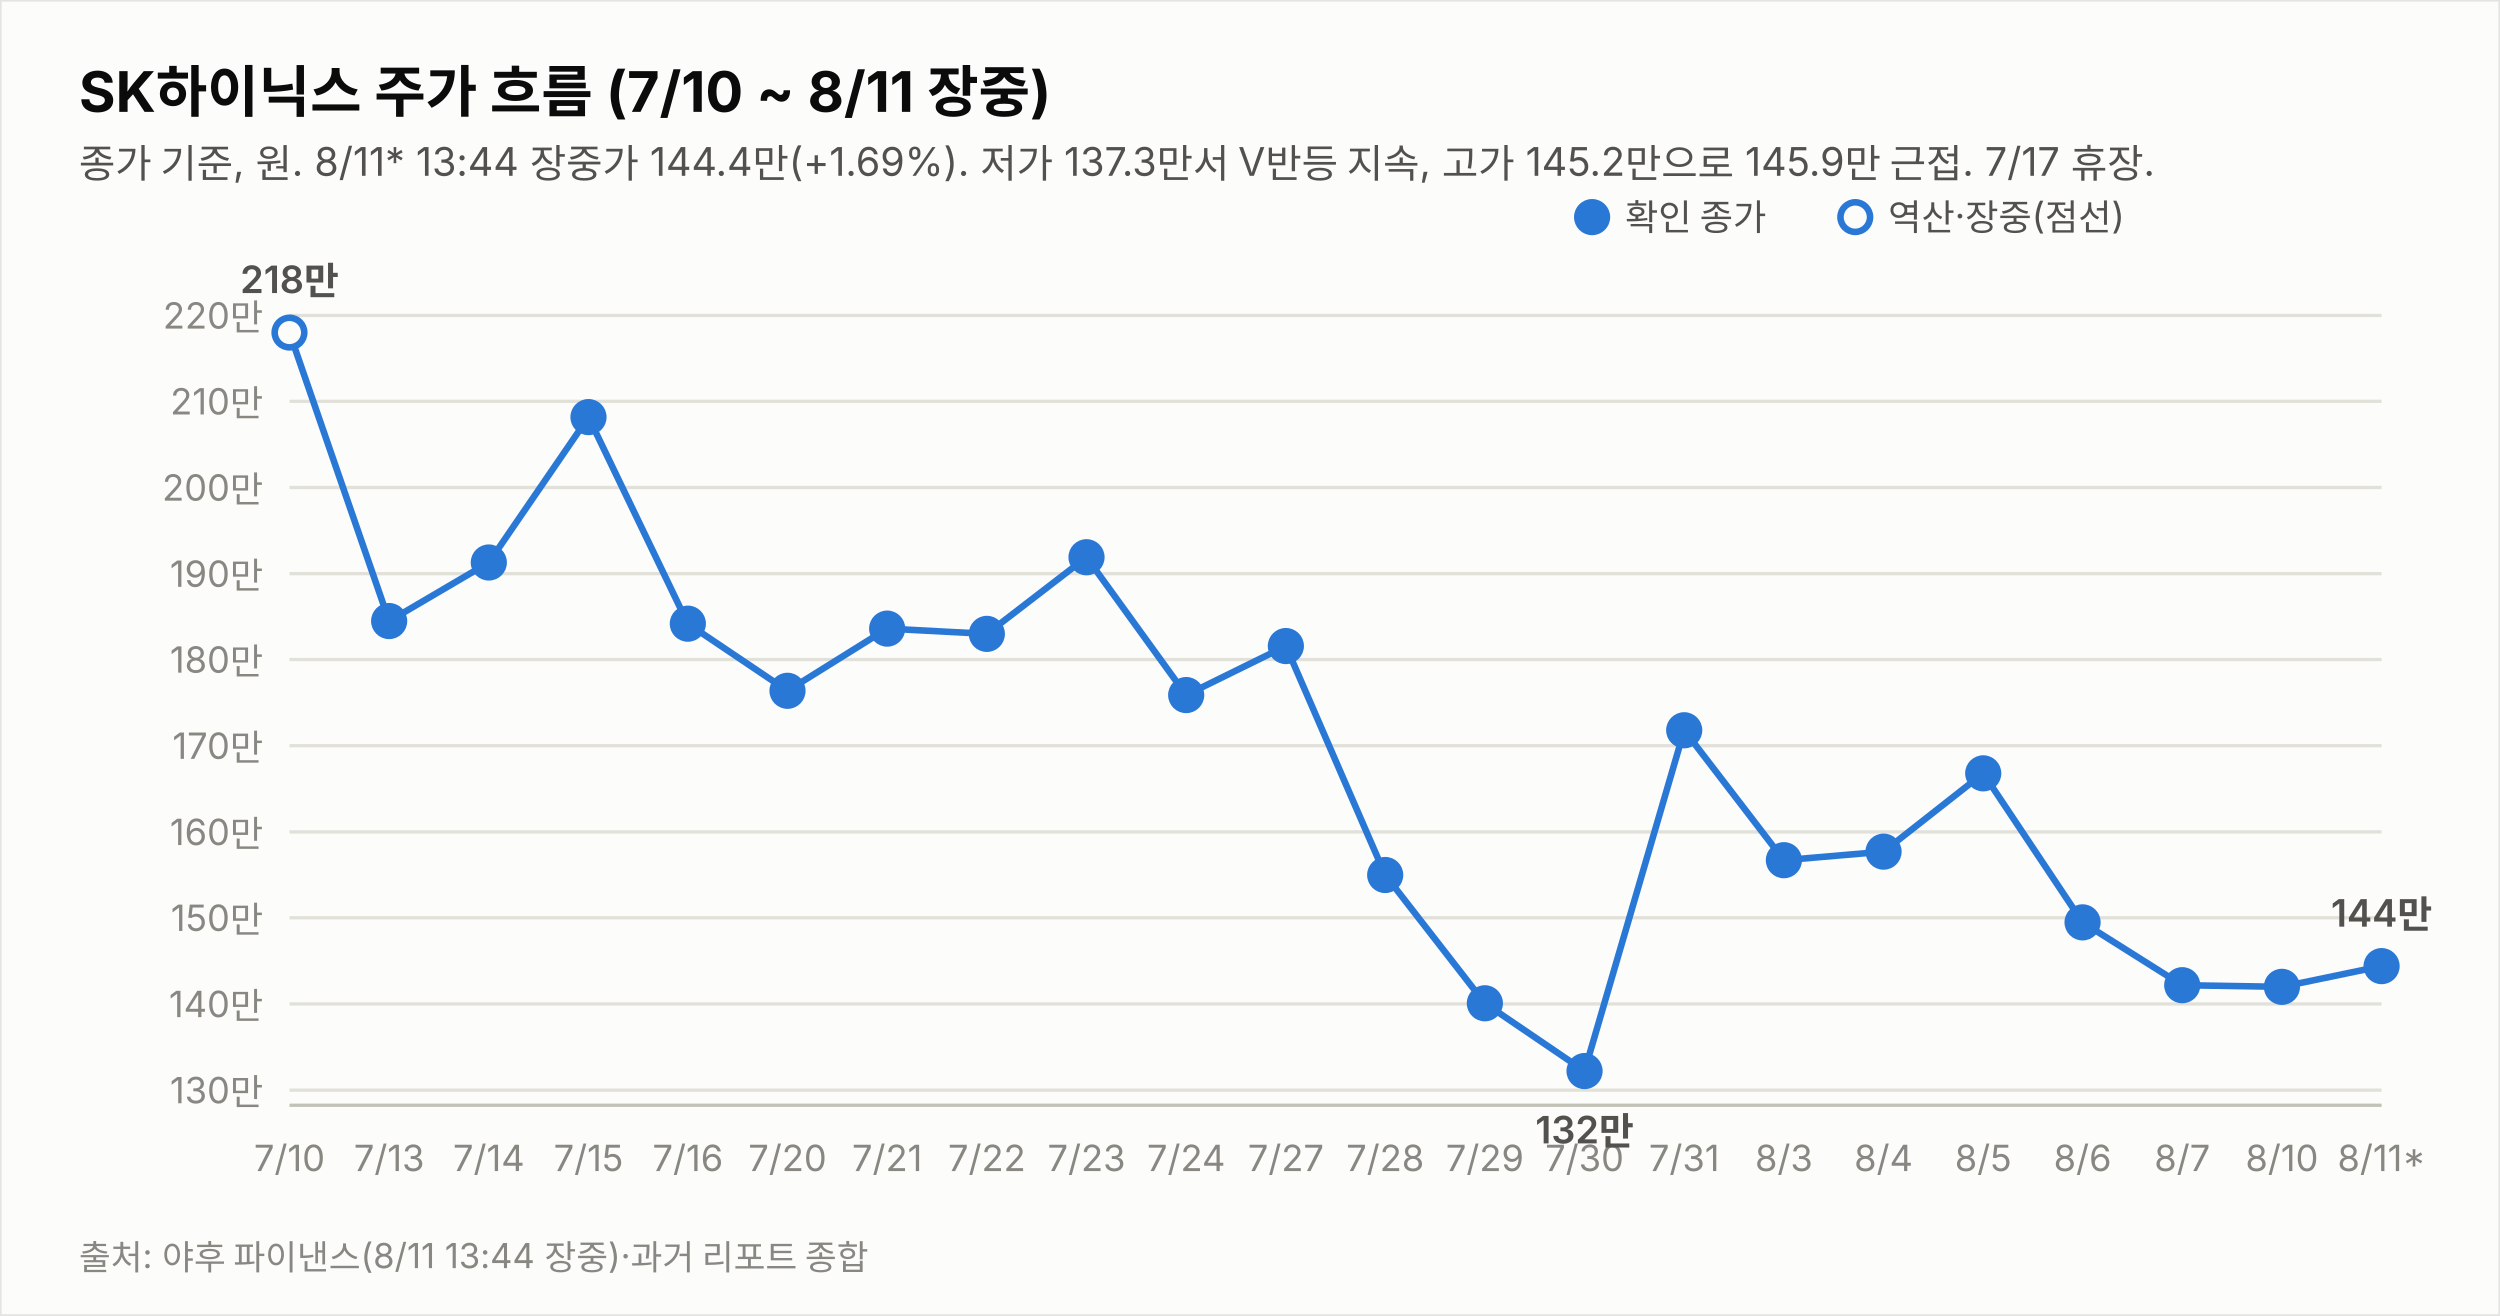
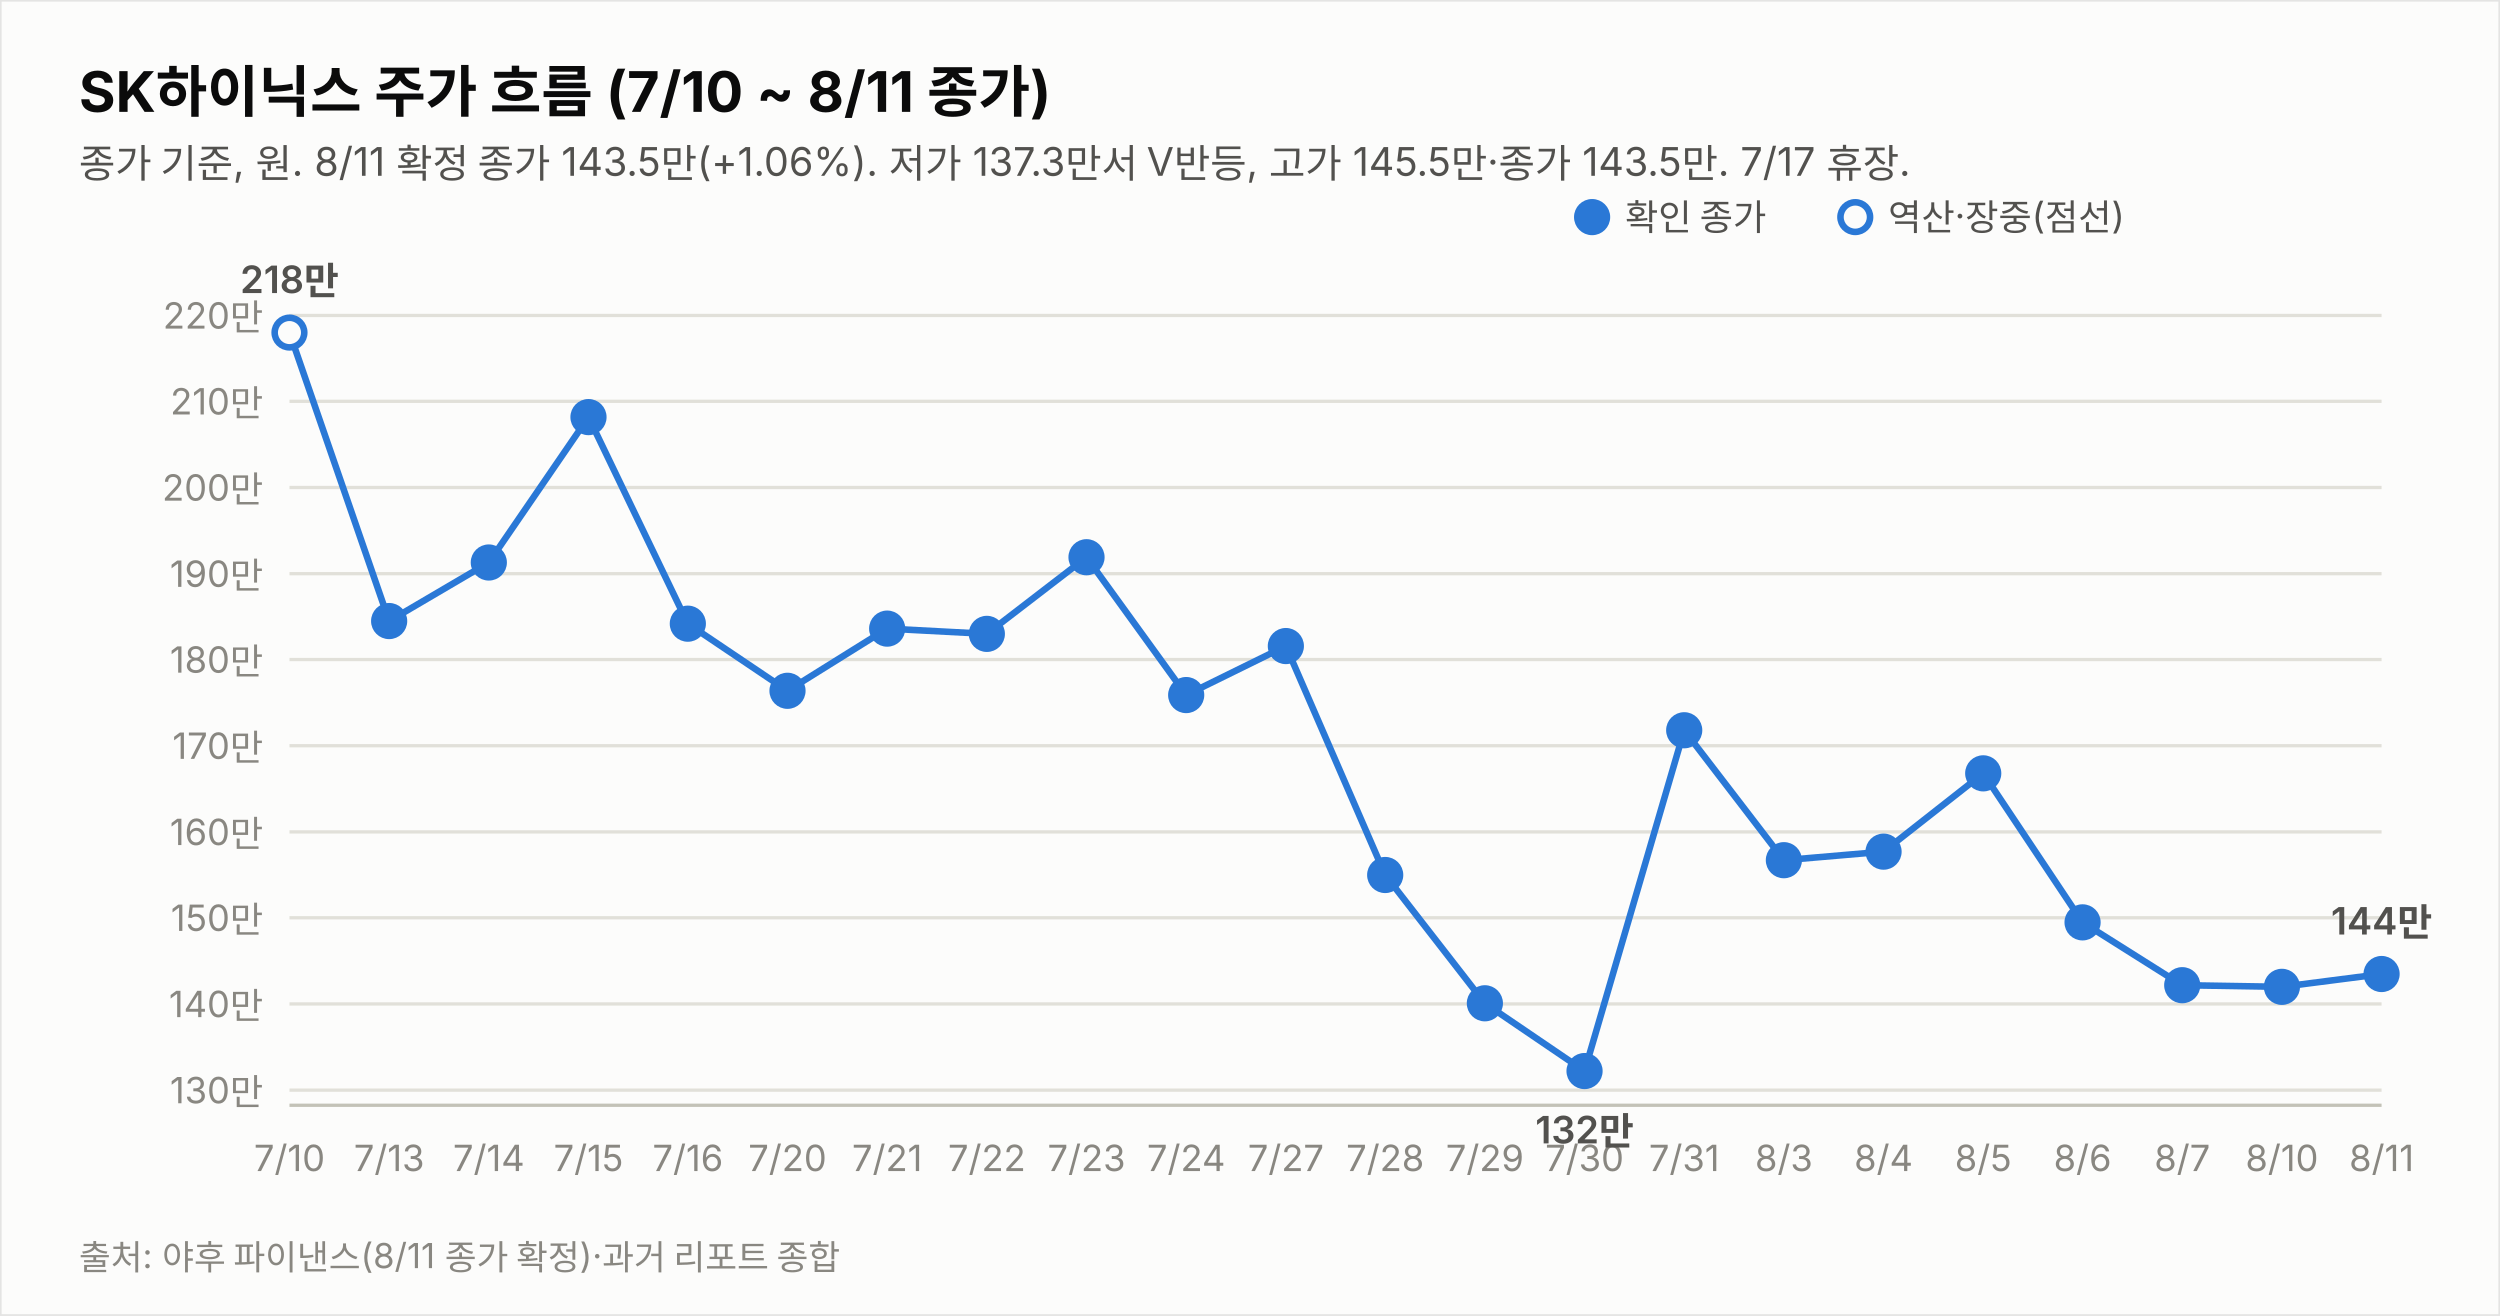
<svg xmlns="http://www.w3.org/2000/svg" width="760" height="400" viewBox="0 0 760 400" font-family="system-ui,-apple-system,&quot;Segoe UI&quot;,&quot;Malgun Gothic&quot;,&quot;Apple SD Gothic Neo&quot;,sans-serif">
  <rect width="760" height="400" fill="#fcfcfb" stroke="rgba(11,11,11,0.10)" />
-   <text x="24" y="34" font-size="17" font-weight="700" fill="#0b0b0b">SK하이닉스 주가 흐름 (7/10 ~ 8/11 장중)</text>
-   <text x="24" y="54" font-size="12" fill="#52514e">종가 기준, 원. 8/11* 13:44 장중가 144.4만(+1.69%). 저가 137.3만서 V반등 지속, 고가 145.2만으로 145.9만 근접. 7/17 휴장.</text>
+   <text x="24" y="34" font-size="17" font-weight="700" fill="#0b0b0b">SK하이닉스 주가 흐름 (7/10 ~ 8/11 종가)</text>
+   <text x="24" y="54" font-size="12" fill="#52514e">종가 기준, 원. 8/11 확정 종가 143.5만(+1.06%). 저가 137.3만서 V반등, 고가 145.5만·종가 143.5만. 7/17 휴장.</text>
  <line x1="88" y1="331.4" x2="724" y2="331.4" stroke="#e1e0d9" stroke-width="1" />
  <text x="80" y="335.4" font-size="11" fill="#898781" text-anchor="end" style="font-variant-numeric:tabular-nums">130만</text>
  <line x1="88" y1="305.2" x2="724" y2="305.2" stroke="#e1e0d9" stroke-width="1" />
  <text x="80" y="309.2" font-size="11" fill="#898781" text-anchor="end" style="font-variant-numeric:tabular-nums">140만</text>
  <line x1="88" y1="279.0" x2="724" y2="279.0" stroke="#e1e0d9" stroke-width="1" />
  <text x="80" y="283.0" font-size="11" fill="#898781" text-anchor="end" style="font-variant-numeric:tabular-nums">150만</text>
  <line x1="88" y1="252.9" x2="724" y2="252.9" stroke="#e1e0d9" stroke-width="1" />
  <text x="80" y="256.9" font-size="11" fill="#898781" text-anchor="end" style="font-variant-numeric:tabular-nums">160만</text>
  <line x1="88" y1="226.7" x2="724" y2="226.7" stroke="#e1e0d9" stroke-width="1" />
  <text x="80" y="230.7" font-size="11" fill="#898781" text-anchor="end" style="font-variant-numeric:tabular-nums">170만</text>
  <line x1="88" y1="200.5" x2="724" y2="200.5" stroke="#e1e0d9" stroke-width="1" />
  <text x="80" y="204.5" font-size="11" fill="#898781" text-anchor="end" style="font-variant-numeric:tabular-nums">180만</text>
  <line x1="88" y1="174.4" x2="724" y2="174.4" stroke="#e1e0d9" stroke-width="1" />
  <text x="80" y="178.4" font-size="11" fill="#898781" text-anchor="end" style="font-variant-numeric:tabular-nums">190만</text>
  <line x1="88" y1="148.2" x2="724" y2="148.2" stroke="#e1e0d9" stroke-width="1" />
  <text x="80" y="152.2" font-size="11" fill="#898781" text-anchor="end" style="font-variant-numeric:tabular-nums">200만</text>
  <line x1="88" y1="122.0" x2="724" y2="122.0" stroke="#e1e0d9" stroke-width="1" />
  <text x="80" y="126.0" font-size="11" fill="#898781" text-anchor="end" style="font-variant-numeric:tabular-nums">210만</text>
  <line x1="88" y1="95.9" x2="724" y2="95.9" stroke="#e1e0d9" stroke-width="1" />
  <text x="80" y="99.9" font-size="11" fill="#898781" text-anchor="end" style="font-variant-numeric:tabular-nums">220만</text>
  <line x1="88" y1="336" x2="724" y2="336" stroke="#c3c2b7" stroke-width="1" />
-   <path d="M88.0,101.1 L118.3,188.8 L148.6,171.0 L178.9,126.8 L209.1,189.6 L239.4,210.0 L269.7,191.1 L300.0,192.7 L330.3,169.4 L360.6,211.3 L390.9,196.4 L421.1,266.0 L451.4,305.0 L481.7,325.6 L512.0,222.0 L542.3,261.5 L572.6,258.9 L602.9,235.1 L633.1,280.4 L663.4,299.5 L693.7,300.0 L724.0,293.7" fill="none" stroke="#2a78d6" stroke-width="2" />
+   <path d="M88.0,101.1 L118.3,188.8 L148.6,171.0 L178.9,126.8 L209.1,189.6 L239.4,210.0 L269.7,191.1 L300.0,192.7 L330.3,169.4 L360.6,211.3 L390.9,196.4 L421.1,266.0 L451.4,305.0 L481.7,325.6 L512.0,222.0 L542.3,261.5 L572.6,258.9 L602.9,235.1 L633.1,280.4 L663.4,299.5 L693.7,300.0 L724.0,296.1" fill="none" stroke="#2a78d6" stroke-width="2" />
  <circle cx="88.0" cy="101.1" r="4.5" fill="#fcfcfb" stroke="#2a78d6" stroke-width="2" />
  <text x="88.0" y="356" font-size="11" fill="#898781" text-anchor="middle">7/10</text>
  <text x="88.0" y="89.1" font-size="11.5" font-weight="600" fill="#52514e" text-anchor="middle" style="font-variant-numeric:tabular-nums">218만</text>
  <circle cx="118.3" cy="188.8" r="4.5" fill="#2a78d6" stroke="#2a78d6" stroke-width="2" />
  <text x="118.3" y="356" font-size="11" fill="#898781" text-anchor="middle">7/13</text>
  <circle cx="148.6" cy="171.0" r="4.5" fill="#2a78d6" stroke="#2a78d6" stroke-width="2" />
  <text x="148.6" y="356" font-size="11" fill="#898781" text-anchor="middle">7/14</text>
  <circle cx="178.9" cy="126.8" r="4.5" fill="#2a78d6" stroke="#2a78d6" stroke-width="2" />
  <text x="178.9" y="356" font-size="11" fill="#898781" text-anchor="middle">7/15</text>
  <circle cx="209.1" cy="189.6" r="4.5" fill="#2a78d6" stroke="#2a78d6" stroke-width="2" />
  <text x="209.1" y="356" font-size="11" fill="#898781" text-anchor="middle">7/16</text>
  <circle cx="239.4" cy="210.0" r="4.5" fill="#2a78d6" stroke="#2a78d6" stroke-width="2" />
  <text x="239.4" y="356" font-size="11" fill="#898781" text-anchor="middle">7/20</text>
  <circle cx="269.7" cy="191.1" r="4.5" fill="#2a78d6" stroke="#2a78d6" stroke-width="2" />
  <text x="269.7" y="356" font-size="11" fill="#898781" text-anchor="middle">7/21</text>
  <circle cx="300.0" cy="192.7" r="4.5" fill="#2a78d6" stroke="#2a78d6" stroke-width="2" />
  <text x="300.0" y="356" font-size="11" fill="#898781" text-anchor="middle">7/22</text>
  <circle cx="330.3" cy="169.4" r="4.5" fill="#2a78d6" stroke="#2a78d6" stroke-width="2" />
  <text x="330.3" y="356" font-size="11" fill="#898781" text-anchor="middle">7/23</text>
  <circle cx="360.6" cy="211.3" r="4.5" fill="#2a78d6" stroke="#2a78d6" stroke-width="2" />
  <text x="360.6" y="356" font-size="11" fill="#898781" text-anchor="middle">7/24</text>
  <circle cx="390.9" cy="196.4" r="4.5" fill="#2a78d6" stroke="#2a78d6" stroke-width="2" />
  <text x="390.9" y="356" font-size="11" fill="#898781" text-anchor="middle">7/27</text>
  <circle cx="421.1" cy="266.0" r="4.5" fill="#2a78d6" stroke="#2a78d6" stroke-width="2" />
  <text x="421.1" y="356" font-size="11" fill="#898781" text-anchor="middle">7/28</text>
  <circle cx="451.4" cy="305.0" r="4.5" fill="#2a78d6" stroke="#2a78d6" stroke-width="2" />
  <text x="451.4" y="356" font-size="11" fill="#898781" text-anchor="middle">7/29</text>
  <circle cx="481.7" cy="325.6" r="4.5" fill="#2a78d6" stroke="#2a78d6" stroke-width="2" />
  <text x="481.7" y="356" font-size="11" fill="#898781" text-anchor="middle">7/30</text>
  <text x="481.7" y="347.6" font-size="11.5" font-weight="600" fill="#52514e" text-anchor="middle" style="font-variant-numeric:tabular-nums">132만</text>
  <circle cx="512.0" cy="222.0" r="4.5" fill="#2a78d6" stroke="#2a78d6" stroke-width="2" />
  <text x="512.0" y="356" font-size="11" fill="#898781" text-anchor="middle">7/31</text>
  <circle cx="542.3" cy="261.5" r="4.5" fill="#2a78d6" stroke="#2a78d6" stroke-width="2" />
  <text x="542.3" y="356" font-size="11" fill="#898781" text-anchor="middle">8/3</text>
  <circle cx="572.6" cy="258.9" r="4.5" fill="#2a78d6" stroke="#2a78d6" stroke-width="2" />
  <text x="572.6" y="356" font-size="11" fill="#898781" text-anchor="middle">8/4</text>
  <circle cx="602.9" cy="235.1" r="4.5" fill="#2a78d6" stroke="#2a78d6" stroke-width="2" />
  <text x="602.9" y="356" font-size="11" fill="#898781" text-anchor="middle">8/5</text>
  <circle cx="633.1" cy="280.4" r="4.5" fill="#2a78d6" stroke="#2a78d6" stroke-width="2" />
  <text x="633.1" y="356" font-size="11" fill="#898781" text-anchor="middle">8/6</text>
  <circle cx="663.4" cy="299.5" r="4.5" fill="#2a78d6" stroke="#2a78d6" stroke-width="2" />
  <text x="663.4" y="356" font-size="11" fill="#898781" text-anchor="middle">8/7</text>
  <circle cx="693.7" cy="300.0" r="4.5" fill="#2a78d6" stroke="#2a78d6" stroke-width="2" />
  <text x="693.7" y="356" font-size="11" fill="#898781" text-anchor="middle">8/10</text>
-   <circle cx="724.0" cy="293.7" r="4.5" fill="#2a78d6" stroke="#2a78d6" stroke-width="2" />
-   <text x="724.0" y="356" font-size="11" fill="#898781" text-anchor="middle">8/11*</text>
-   <text x="724.0" y="281.7" font-size="11.5" font-weight="600" fill="#52514e" text-anchor="middle" style="font-variant-numeric:tabular-nums">144만</text>
+   <circle cx="724.0" cy="296.1" r="4.5" fill="#2a78d6" stroke="#2a78d6" stroke-width="2" />
+   <text x="724.0" y="356" font-size="11" fill="#898781" text-anchor="middle">8/11</text>
+   <text x="724.0" y="284.1" font-size="11.5" font-weight="600" fill="#52514e" text-anchor="middle" style="font-variant-numeric:tabular-nums">144만</text>
  <circle cx="484" cy="66" r="4.5" fill="#2a78d6" stroke="#2a78d6" stroke-width="2" />
  <text x="494" y="70" font-size="11" fill="#52514e">확인 종가</text>
  <circle cx="564" cy="66" r="4.5" fill="#fcfcfb" stroke="#2a78d6" stroke-width="2" />
  <text x="574" y="70" font-size="11" fill="#52514e">역산·장중(점선)</text>
-   <text x="24" y="386" font-size="10.5" fill="#898781">출처: 야후 파이낸스(8/11 13:44 장중)·과거 리포트 종합</text>
+   <text x="24" y="386" font-size="10.5" fill="#898781">출처: 야후 파이낸스(8/11 종가 확정)·과거 리포트 종합</text>
</svg>
